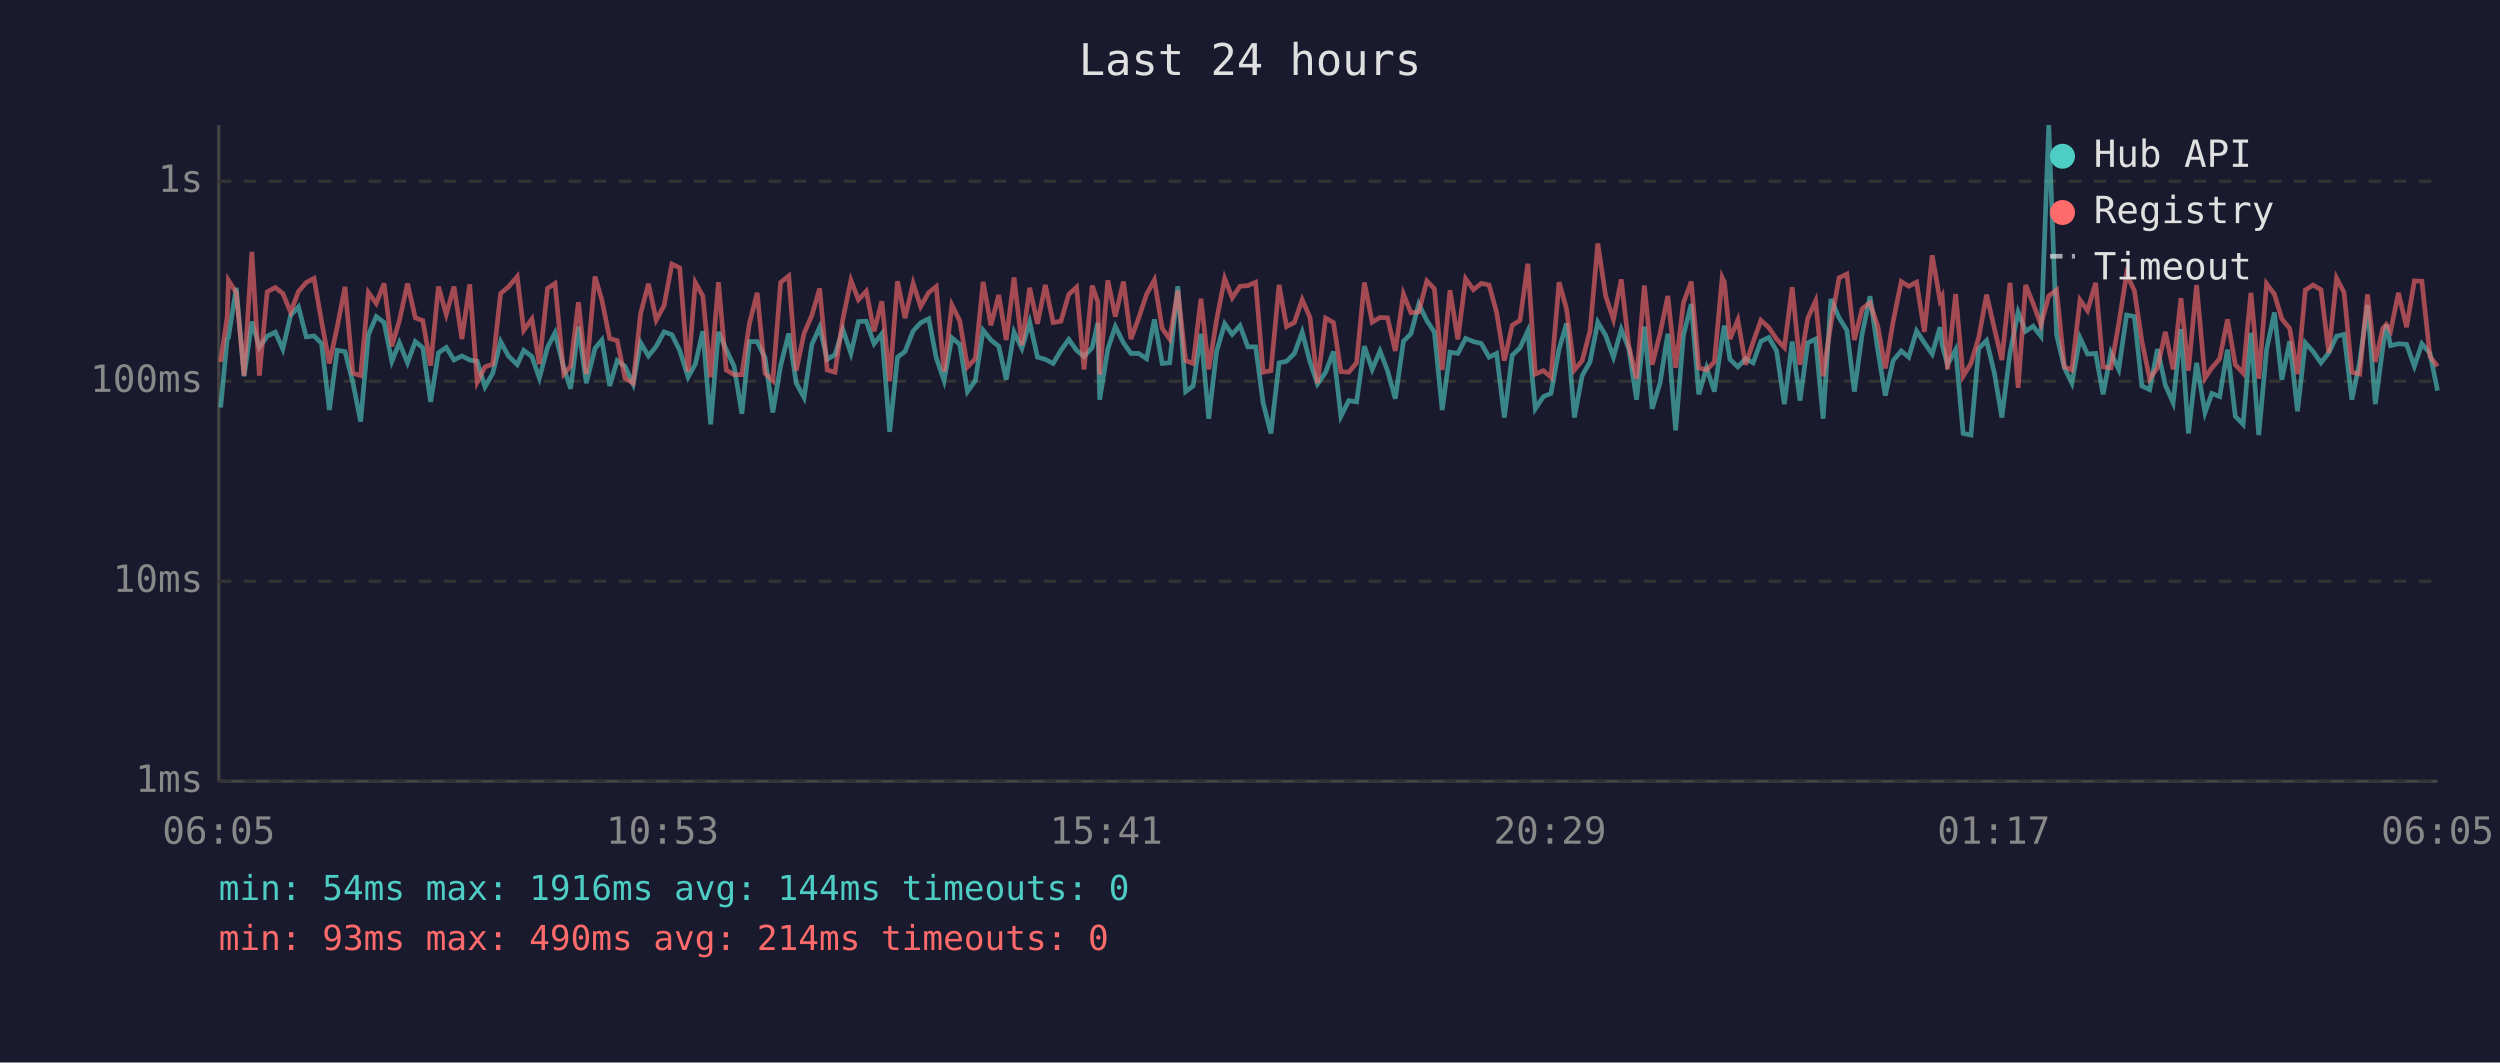
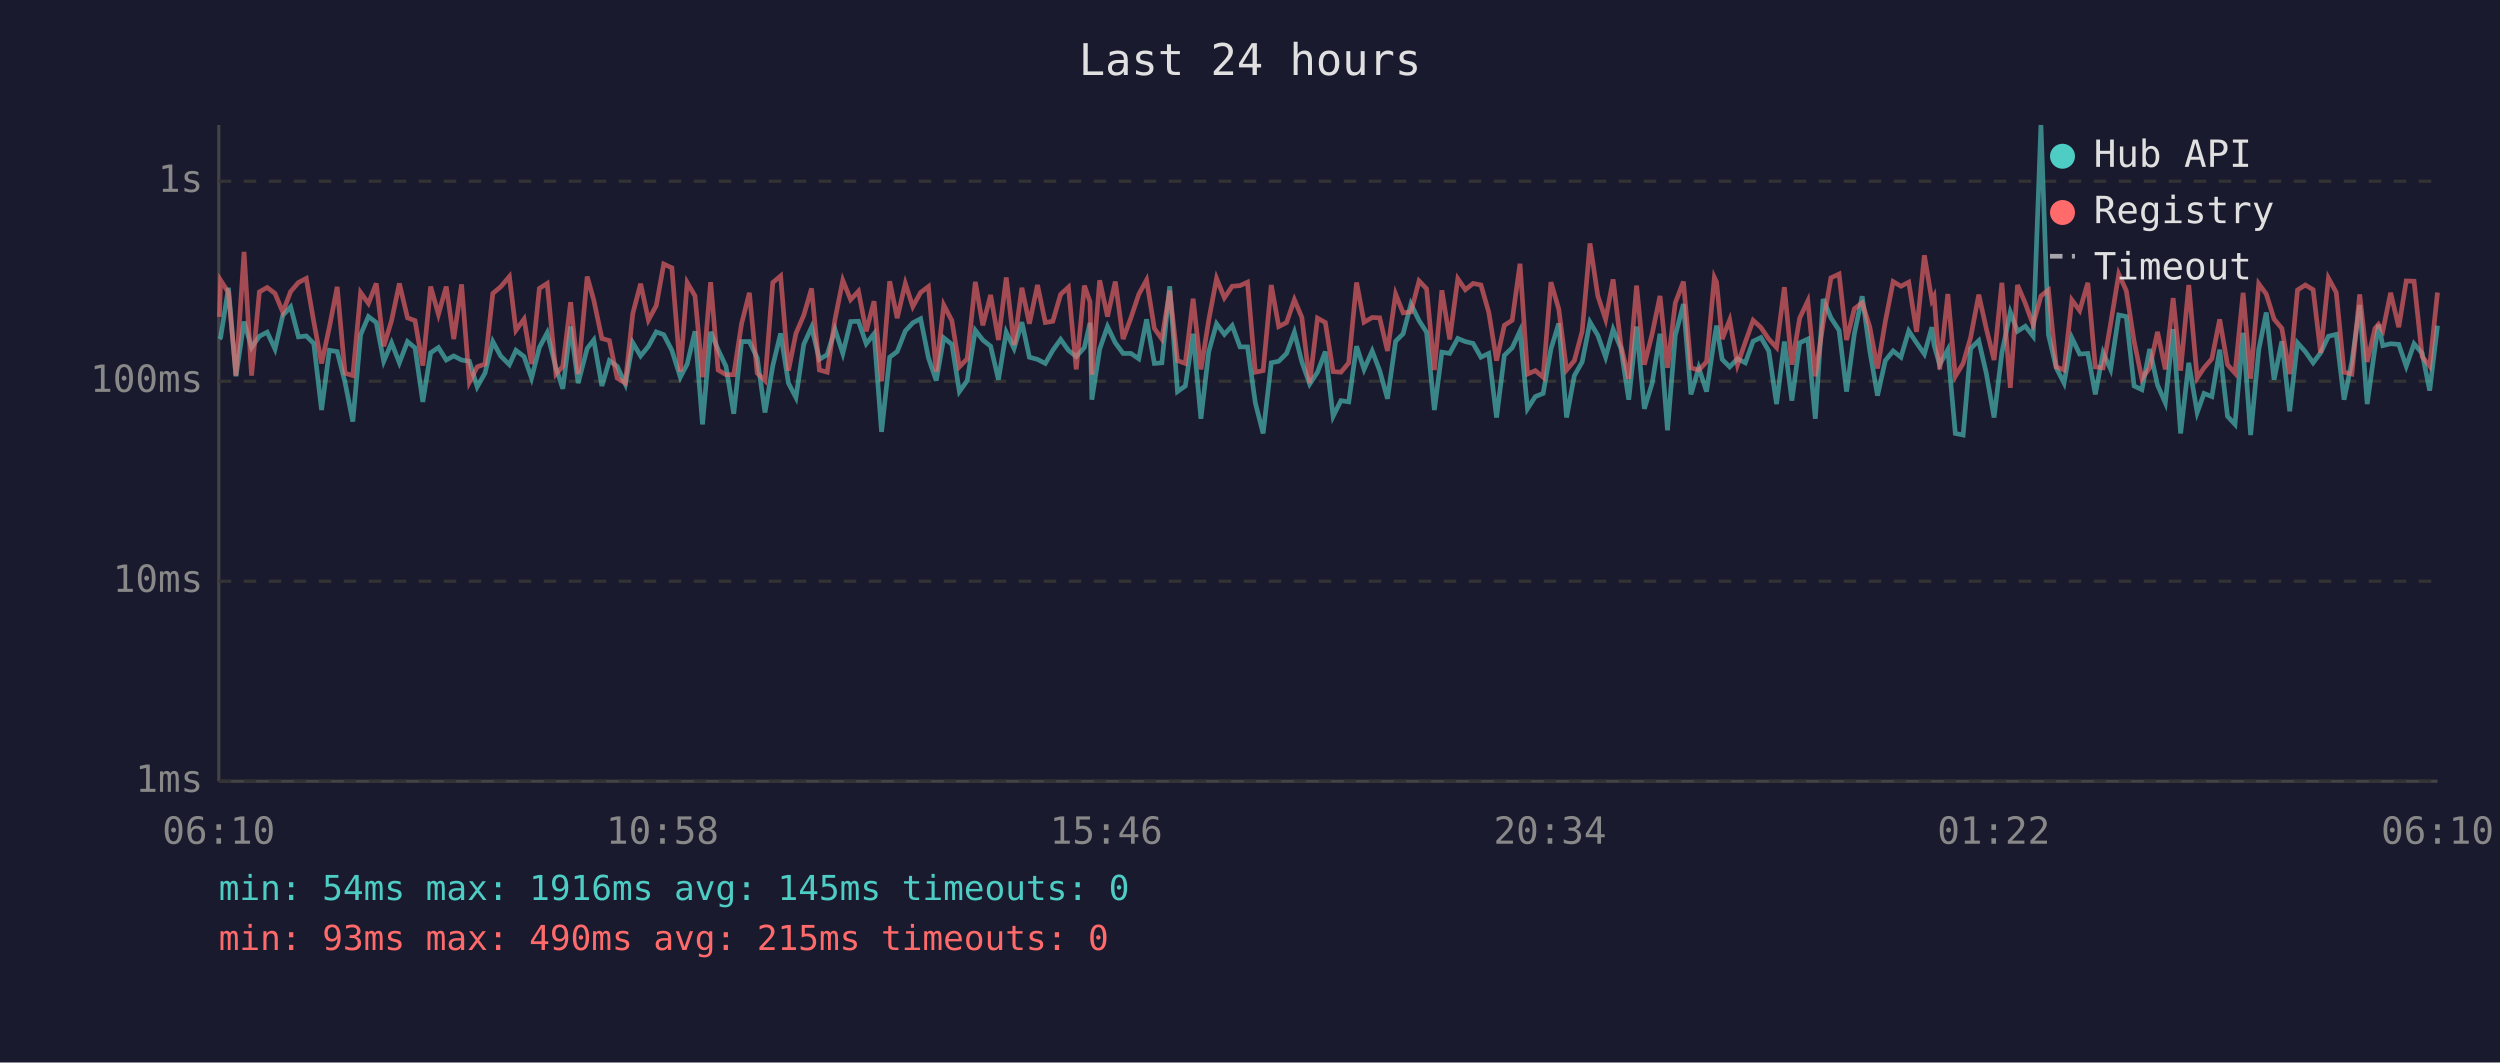
<svg xmlns="http://www.w3.org/2000/svg" viewBox="0 0 800 340" font-family="monospace" font-size="12">
  <rect width="800" height="340" fill="#1a1a2e" />
  <text x="400" y="24" fill="#e0e0e0" font-size="14" text-anchor="middle">Last 24 hours</text>
  <line x1="70" y1="40" x2="70" y2="250" stroke="#444" stroke-width="1" />
  <line x1="70" y1="250" x2="780" y2="250" stroke="#444" stroke-width="1" />
  <line x1="70" y1="250" x2="780" y2="250" stroke="#333" stroke-width="1" stroke-dasharray="4" />
  <text x="65" y="250" fill="#888" text-anchor="end" dominant-baseline="middle">1ms</text>
  <line x1="70" y1="186" x2="780" y2="186" stroke="#333" stroke-width="1" stroke-dasharray="4" />
  <text x="65" y="186" fill="#888" text-anchor="end" dominant-baseline="middle">10ms</text>
  <line x1="70" y1="122" x2="780" y2="122" stroke="#333" stroke-width="1" stroke-dasharray="4" />
  <text x="65" y="122" fill="#888" text-anchor="end" dominant-baseline="middle">100ms</text>
  <line x1="70" y1="58" x2="780" y2="58" stroke="#333" stroke-width="1" stroke-dasharray="4" />
  <text x="65" y="58" fill="#888" text-anchor="end" dominant-baseline="middle">1s</text>
-   <text x="70" y="270" fill="#888" text-anchor="middle">06:05</text>
-   <text x="212" y="270" fill="#888" text-anchor="middle">10:53</text>
-   <text x="354" y="270" fill="#888" text-anchor="middle">15:41</text>
-   <text x="496" y="270" fill="#888" text-anchor="middle">20:29</text>
-   <text x="638" y="270" fill="#888" text-anchor="middle">01:17</text>
-   <text x="780" y="270" fill="#888" text-anchor="middle">06:05</text>
-   <polyline points="70.6,130.4 72.7,108.5 73.1,108.0 75.6,92.1 78.1,120.4 80.6,102.9 83.0,111.2 85.5,107.6 88.1,106.3 90.5,111.7 93.0,100.9 95.5,98.2 98.0,107.8 100.5,107.5 102.9,109.9 105.4,131.2 107.9,112.1 110.4,112.5 112.9,122.3 115.4,134.9 117.9,107.1 120.4,101.3 122.9,103.2 125.4,115.6 127.8,109.7 130.4,116.1 132.9,109.3 135.3,111.3 137.8,128.6 140.3,112.9 142.8,111.2 145.3,115.2 147.8,113.9 150.3,115.2 152.7,115.6 155.2,123.8 157.7,119.4 160.2,109.3 162.7,113.9 165.5,116.7 167.6,112.1 170.2,114.1 172.6,121.0 175.2,111.2 177.6,106.5 180.4,117.7 182.6,124.4 185.1,104.5 187.6,122.6 190.4,111.5 192.6,108.8 195.1,123.5 197.5,115.4 200.0,117.2 202.6,122.9 205.0,109.7 207.5,113.9 210.0,110.8 212.5,106.2 215.0,107.1 217.5,112.1 220.2,120.7 222.5,116.5 224.9,106.0 227.4,135.8 229.9,106.2 232.4,111.9 234.9,117.2 237.4,132.4 239.8,109.3 242.3,109.3 244.8,114.5 247.3,132.0 249.8,117.0 252.4,106.7 254.8,122.6 257.3,127.2 259.8,110.2 262.3,104.7 264.7,115.0 267.2,113.5 269.7,105.4 272.3,113.1 274.7,102.9 277.2,102.8 279.7,110.0 282.2,106.8 284.7,138.2 287.2,114.3 289.6,112.5 292.2,105.9 294.6,103.3 297.2,102.0 299.6,114.5 302.1,121.8 304.6,108.1 307.1,110.2 309.6,125.3 312.1,121.8 314.6,105.7 317.1,108.8 319.6,110.8 322.0,121.5 324.5,106.3 327.0,111.5 329.5,103.1 332.0,114.3 334.5,115.0 337.0,116.3 339.5,112.1 342.0,108.6 344.5,112.1 346.9,114.1 349.5,111.2 351.3,103.3 351.9,127.9 354.5,111.7 356.9,104.5 359.5,109.7 361.9,113.1 364.4,113.1 366.9,114.8 369.4,102.2 371.9,116.3 374.3,116.1 376.9,91.6 379.4,125.3 381.8,123.5 384.3,106.8 386.8,134.0 389.3,112.5 391.9,103.6 394.3,107.0 396.8,104.2 399.3,111.0 401.8,111.0 404.2,128.9 406.7,138.7 409.3,116.1 411.7,115.6 414.2,113.1 416.7,106.3 419.2,115.8 421.6,122.9 424.2,119.1 426.7,112.5 429.1,133.2 431.6,128.2 434.1,128.6 436.6,110.8 439.1,118.2 441.6,112.3 444.0,118.6 446.5,127.6 449.1,109.2 451.5,106.8 454.0,97.3 456.6,102.6 459.0,106.3 461.5,131.2 464.0,112.7 466.5,113.1 469.0,108.3 471.5,109.3 474.0,109.9 476.5,114.3 478.9,113.1 481.4,133.6 483.9,113.7 486.4,111.3 488.9,105.9 491.3,130.8 493.9,126.9 496.3,125.9 498.9,111.7 501.3,103.5 503.8,133.6 506.3,120.2 508.8,115.8 511.3,103.1 513.8,107.3 516.3,114.3 518.8,105.4 521.2,111.5 523.7,127.9 526.2,104.5 528.7,130.8 531.2,122.6 533.7,106.8 536.2,137.7 538.7,107.3 541.2,97.3 543.6,126.2 546.1,117.7 548.6,125.3 551.1,108.3 551.8,104.2 553.6,115.0 556.1,117.4 558.6,114.8 561.0,116.1 563.5,109.2 566.0,108.0 568.5,112.3 571.0,129.3 573.5,109.3 576.0,128.2 578.5,109.7 581.0,108.5 583.4,134.0 585.9,95.7 588.5,101.7 591.0,105.7 593.4,125.3 595.9,106.8 598.4,94.8 600.9,112.1 603.3,126.6 605.8,115.4 608.4,112.3 610.8,114.3 613.3,105.9 615.8,109.7 618.3,113.3 620.8,104.7 621.5,110.4 623.2,116.7 625.8,111.9 628.2,138.7 630.7,139.2 633.2,111.5 635.7,109.0 638.2,119.4 640.6,133.6 643.2,112.9 645.8,99.9 648.2,106.0 650.6,104.4 653.1,107.6 655.6,40.0 658.1,107.1 660.6,117.7 663.0,122.6 665.6,108.1 668.0,113.3 670.6,113.1 673.0,126.2 675.5,112.9 678.0,118.2 680.5,100.8 683.0,101.3 685.4,123.5 687.9,124.7 690.4,111.7 692.9,123.2 695.4,128.9 697.9,105.3 700.3,138.7 702.9,116.1 705.6,132.0 707.8,125.9 710.3,126.9 712.8,111.9 715.3,133.2 717.8,135.8 720.3,106.5 722.8,139.2 725.3,111.9 727.8,100.0 730.2,121.5 732.7,109.2 735.2,131.6 737.7,109.7 740.2,112.5 742.7,116.1 745.2,112.9 747.7,107.6 750.1,107.0 752.6,127.9 755.1,115.8 757.6,97.6 760.1,129.3 762.5,111.2 763.6,103.9 765.0,110.6 767.5,110.0 770.1,110.2 772.6,117.2 775.0,110.0 777.6,113.1 780.0,125.0" fill="none" stroke="#4ecdc4" stroke-width="1.5" opacity="0.6" />
-   <polyline points="70.6,115.8 72.7,101.4 73.1,89.7 75.6,93.6 78.1,120.2 80.6,80.6 83.0,120.2 85.5,93.4 88.1,92.0 90.5,93.9 93.0,99.9 95.5,93.3 98.0,90.4 100.5,89.1 102.9,102.9 105.4,116.3 107.9,104.7 110.4,91.8 112.9,119.4 115.4,120.2 117.9,93.6 120.4,97.1 122.9,90.7 125.4,110.8 127.8,102.6 130.4,90.7 132.9,101.7 135.3,102.6 137.8,117.0 140.3,91.7 142.8,100.6 145.3,91.7 147.8,108.5 150.3,91.0 152.7,122.3 155.2,117.4 157.7,116.5 160.2,93.9 162.7,91.8 165.5,88.5 167.6,105.7 170.2,102.1 172.6,116.5 175.2,92.3 177.6,90.7 180.4,119.7 182.6,117.2 185.1,96.7 187.6,119.7 190.4,88.5 192.6,96.0 195.1,108.3 197.5,109.0 200.0,121.0 202.6,122.6 205.0,100.3 207.5,90.8 210.0,102.4 212.5,97.8 215.0,84.5 217.5,85.7 220.2,118.9 222.5,90.4 224.9,94.7 227.4,120.7 229.9,90.3 232.4,118.4 234.9,119.9 237.4,119.9 239.8,103.6 242.3,93.7 244.8,119.4 247.3,121.8 249.8,90.4 252.4,88.3 254.8,118.6 257.3,106.7 259.8,100.9 262.3,92.3 264.7,118.4 267.2,119.1 269.7,102.2 272.3,89.7 274.7,95.9 277.2,93.2 279.7,106.0 282.2,96.4 284.7,122.0 287.2,90.0 289.6,101.8 292.2,90.7 294.6,98.1 297.2,93.6 299.6,91.7 302.1,118.9 304.6,97.6 307.1,102.6 309.6,117.4 312.1,114.8 314.6,90.2 317.1,104.1 319.6,94.4 322.0,108.8 324.5,88.8 327.0,110.4 329.5,92.1 332.0,103.6 334.5,91.2 337.0,103.2 339.5,102.8 342.0,94.2 344.5,91.9 346.9,118.2 349.5,91.4 351.3,96.6 351.9,119.9 354.5,89.7 356.9,101.3 359.5,90.1 361.9,108.5 364.4,101.7 366.9,94.2 369.4,89.6 371.9,105.1 374.3,108.5 376.9,93.0 379.4,115.4 381.8,116.3 384.3,95.6 386.8,118.2 389.3,102.4 391.9,89.1 394.3,95.3 396.8,91.6 399.3,91.4 401.8,90.3 404.2,119.1 406.7,118.6 409.3,91.2 411.7,104.5 414.2,103.2 416.7,95.9 419.2,101.6 421.6,122.6 424.2,101.8 426.7,103.2 429.1,118.9 431.6,119.1 434.1,116.1 436.6,90.4 439.1,103.1 441.6,101.6 444.0,101.7 446.5,112.3 449.1,94.1 451.5,100.1 454.0,99.8 456.6,89.9 459.0,92.4 461.5,118.4 464.0,92.9 466.5,108.6 469.0,89.2 471.5,92.7 474.0,90.7 476.5,91.2 478.9,99.9 481.4,115.4 483.9,104.1 486.4,102.5 488.9,84.4 491.3,119.7 493.9,118.6 496.3,120.7 498.9,90.3 501.3,98.9 503.8,118.4 506.3,115.4 508.8,106.0 511.3,77.9 513.8,94.7 516.3,102.2 518.8,89.4 521.2,110.6 523.7,121.2 526.2,91.4 528.7,116.7 531.2,106.8 533.7,94.7 536.2,117.7 538.7,96.9 541.2,90.1 543.6,117.7 546.1,118.4 548.6,115.8 551.1,88.8 551.8,90.3 553.6,108.5 556.1,102.4 558.6,116.7 561.0,109.5 563.5,102.5 566.0,104.8 568.5,108.5 571.0,111.2 573.5,91.9 576.0,116.7 578.5,101.8 581.0,96.3 583.4,120.4 585.9,103.5 588.5,88.9 591.0,87.7 593.4,108.8 595.9,98.8 598.4,96.9 600.9,104.5 603.3,117.9 605.8,102.9 608.4,90.1 610.8,91.6 613.3,90.3 615.8,106.2 618.3,81.7 620.8,96.1 621.5,94.8 623.2,118.2 625.8,94.1 628.2,120.4 630.7,116.3 633.2,108.0 635.7,94.3 638.2,105.1 640.6,115.2 643.2,90.5 645.8,124.1 648.2,91.2 650.6,97.1 653.1,103.9 655.6,94.7 658.1,92.8 660.6,117.4 663.0,118.4 665.6,96.0 668.0,99.4 670.6,90.5 673.0,117.4 675.5,117.7 678.0,103.6 680.5,87.7 683.0,93.0 685.4,109.2 687.9,121.2 690.4,117.7 692.9,106.2 695.4,118.2 697.9,95.4 700.3,118.6 702.9,91.2 705.6,121.0 707.8,117.7 710.3,114.8 712.8,102.2 715.3,116.7 717.8,119.4 720.3,93.7 722.8,121.2 725.3,90.8 727.8,94.1 730.2,102.1 732.7,105.1 735.2,119.7 737.7,92.8 740.2,91.2 742.7,92.7 745.2,112.9 747.7,89.0 750.1,93.6 752.6,119.1 755.1,119.7 757.6,94.2 760.1,115.8 762.5,105.1 763.6,103.8 765.0,105.9 767.5,93.7 770.1,104.7 772.6,89.9 775.0,90.0 777.6,114.1 780.0,117.2" fill="none" stroke="#ff6b6b" stroke-width="1.5" opacity="0.6" />
+   <text x="70" y="270" fill="#888" text-anchor="middle">06:10</text>
+   <text x="212" y="270" fill="#888" text-anchor="middle">10:58</text>
+   <text x="354" y="270" fill="#888" text-anchor="middle">15:46</text>
+   <text x="496" y="270" fill="#888" text-anchor="middle">20:34</text>
+   <text x="638" y="270" fill="#888" text-anchor="middle">01:22</text>
+   <text x="780" y="270" fill="#888" text-anchor="middle">06:10</text>
+   <polyline points="70.2,108.5 70.6,108.0 73.1,92.1 75.5,120.4 78.1,102.9 80.5,111.2 83.0,107.6 85.5,106.3 88.0,111.7 90.5,100.9 93.0,98.2 95.5,107.8 98.0,107.5 100.4,109.9 102.9,131.2 105.4,112.1 107.9,112.5 110.4,122.3 112.9,134.9 115.4,107.1 117.9,101.3 120.4,103.2 122.8,115.6 125.3,109.7 127.8,116.1 130.4,109.3 132.8,111.3 135.3,128.6 137.8,112.9 140.3,111.2 142.8,115.2 145.2,113.9 147.7,115.2 150.2,115.6 152.7,123.8 155.2,119.4 157.7,109.3 160.2,113.9 163.0,116.7 165.1,112.1 167.7,114.1 170.1,121.0 172.6,111.2 175.1,106.5 177.9,117.7 180.1,124.4 182.6,104.5 185.0,122.6 187.9,111.5 190.0,108.8 192.6,123.5 195.0,115.4 197.5,117.2 200.1,122.9 202.5,109.7 205.0,113.9 207.5,110.8 210.0,106.2 212.4,107.1 215.0,112.1 217.7,120.7 219.9,116.5 222.4,106.0 224.8,135.8 227.4,106.2 229.8,111.9 232.3,117.2 234.8,132.4 237.3,109.3 239.8,109.3 242.3,114.5 244.8,132.0 247.3,117.0 249.8,106.7 252.3,122.6 254.7,127.2 257.2,110.2 259.7,104.7 262.2,115.0 264.7,113.5 267.2,105.4 269.7,113.1 272.2,102.9 274.7,102.8 277.2,110.0 279.7,106.8 282.1,138.2 284.7,114.3 287.1,112.5 289.7,105.9 292.1,103.3 294.6,102.0 297.1,114.5 299.6,121.8 302.0,108.1 304.6,110.2 307.0,125.3 309.5,121.8 312.1,105.7 314.5,108.8 317.0,110.8 319.5,121.5 322.0,106.3 324.5,111.5 327.0,103.1 329.4,114.3 332.0,115.0 334.5,116.3 336.9,112.1 339.4,108.6 341.9,112.1 344.4,114.1 347.0,111.2 348.8,103.3 349.4,127.9 351.9,111.7 354.4,104.5 356.9,109.7 359.4,113.1 361.9,113.1 364.4,114.8 366.9,102.2 369.4,116.3 371.8,116.1 374.3,91.6 376.8,125.3 379.3,123.5 381.8,106.8 384.3,134.0 386.8,112.5 389.3,103.6 391.8,107.0 394.3,104.2 396.8,111.0 399.2,111.0 401.7,128.9 404.2,138.7 406.8,116.1 409.2,115.6 411.7,113.1 414.2,106.3 416.6,115.8 419.1,122.9 421.6,119.1 424.1,112.5 426.6,133.2 429.1,128.2 431.6,128.6 434.1,110.8 436.5,118.2 439.1,112.3 441.5,118.6 444.0,127.6 446.6,109.2 449.0,106.8 451.5,97.3 454.1,102.6 456.5,106.3 459.0,131.2 461.4,112.7 463.9,113.1 466.5,108.3 468.9,109.3 471.4,109.9 473.9,114.3 476.4,113.1 478.9,133.6 481.4,113.7 483.9,111.3 486.4,105.9 488.8,130.8 491.3,126.9 493.8,125.9 496.3,111.7 498.8,103.5 501.3,133.6 503.8,120.2 506.3,115.8 508.8,103.1 511.3,107.3 513.8,114.3 516.2,105.4 518.7,111.5 521.2,127.9 523.7,104.5 526.2,130.8 528.7,122.6 531.2,106.8 533.6,137.7 536.1,107.3 538.7,97.3 541.1,126.2 543.6,117.7 546.1,125.3 548.6,108.3 549.3,104.2 551.1,115.0 553.5,117.4 556.0,114.8 558.5,116.1 561.0,109.2 563.5,108.0 566.0,112.3 568.5,129.3 571.0,109.3 573.4,128.2 575.9,109.7 578.5,108.5 580.9,134.0 583.4,95.7 585.9,101.7 588.5,105.7 590.9,125.3 593.4,106.8 595.9,94.8 598.3,112.1 600.8,126.6 603.3,115.4 605.8,112.3 608.3,114.3 610.8,105.9 613.3,109.7 615.8,113.3 618.2,104.7 618.9,110.4 620.7,116.7 623.3,111.9 625.7,138.7 628.2,139.2 630.6,111.5 633.2,109.0 635.6,119.4 638.1,133.6 640.6,112.9 643.3,99.9 645.6,106.0 648.1,104.4 650.6,107.6 653.1,40.0 655.5,107.1 658.0,117.7 660.5,122.6 663.0,108.1 665.5,113.3 668.1,113.1 670.5,126.2 673.0,112.9 675.4,118.2 678.0,100.8 680.4,101.3 682.9,123.5 685.4,124.7 687.9,111.7 690.4,123.2 692.9,128.9 695.4,105.3 697.8,138.7 700.4,116.1 703.1,132.0 705.3,125.9 707.8,126.9 710.3,111.9 712.8,133.2 715.2,135.8 717.8,106.5 720.2,139.2 722.8,111.9 725.2,100.0 727.7,121.5 730.2,109.2 732.7,131.6 735.2,109.7 737.7,112.5 740.2,116.1 742.6,112.9 745.1,107.6 747.6,107.0 750.1,127.9 752.6,115.8 755.1,97.6 757.5,129.3 760.0,111.2 761.1,103.9 762.5,110.6 765.0,110.0 767.6,110.2 770.0,117.2 772.5,110.0 775.1,113.1 777.5,125.0 780.0,104.2" fill="none" stroke="#4ecdc4" stroke-width="1.5" opacity="0.6" />
+   <polyline points="70.2,101.4 70.6,89.7 73.1,93.6 75.5,120.2 78.1,80.6 80.5,120.2 83.0,93.4 85.5,92.0 88.0,93.9 90.5,99.9 93.0,93.3 95.5,90.4 98.0,89.1 100.4,102.9 102.9,116.3 105.4,104.7 107.9,91.8 110.4,119.4 112.9,120.2 115.4,93.6 117.9,97.1 120.4,90.7 122.8,110.8 125.3,102.6 127.8,90.7 130.4,101.7 132.8,102.6 135.3,117.0 137.8,91.7 140.3,100.6 142.8,91.7 145.2,108.5 147.7,91.0 150.2,122.3 152.7,117.4 155.2,116.5 157.7,93.9 160.2,91.8 163.0,88.5 165.1,105.7 167.7,102.1 170.1,116.5 172.6,92.3 175.1,90.7 177.9,119.7 180.1,117.2 182.6,96.7 185.0,119.7 187.9,88.5 190.0,96.0 192.6,108.3 195.0,109.0 197.5,121.0 200.1,122.6 202.5,100.3 205.0,90.8 207.5,102.4 210.0,97.8 212.4,84.5 215.0,85.7 217.7,118.9 219.9,90.4 222.4,94.7 224.8,120.7 227.4,90.3 229.8,118.4 232.3,119.9 234.8,119.9 237.3,103.6 239.8,93.7 242.3,119.4 244.8,121.8 247.3,90.4 249.8,88.3 252.3,118.6 254.7,106.7 257.2,100.9 259.7,92.3 262.2,118.4 264.7,119.1 267.2,102.2 269.7,89.7 272.2,95.9 274.7,93.2 277.2,106.0 279.7,96.4 282.1,122.0 284.7,90.0 287.1,101.8 289.7,90.7 292.1,98.1 294.6,93.6 297.1,91.7 299.6,118.9 302.0,97.6 304.6,102.6 307.0,117.4 309.5,114.8 312.1,90.2 314.5,104.1 317.0,94.4 319.5,108.8 322.0,88.8 324.5,110.4 327.0,92.1 329.4,103.6 332.0,91.2 334.5,103.2 336.9,102.8 339.4,94.2 341.9,91.9 344.4,118.2 347.0,91.4 348.8,96.6 349.4,119.9 351.9,89.7 354.4,101.3 356.9,90.1 359.4,108.5 361.9,101.7 364.4,94.2 366.9,89.6 369.4,105.1 371.8,108.5 374.3,93.0 376.8,115.4 379.3,116.3 381.8,95.6 384.3,118.2 386.8,102.4 389.3,89.1 391.8,95.3 394.3,91.6 396.8,91.4 399.2,90.3 401.7,119.1 404.2,118.6 406.8,91.2 409.2,104.5 411.7,103.2 414.2,95.9 416.6,101.6 419.1,122.6 421.6,101.8 424.1,103.2 426.6,118.9 429.1,119.1 431.6,116.1 434.1,90.4 436.5,103.1 439.1,101.6 441.5,101.7 444.0,112.3 446.6,94.1 449.0,100.1 451.5,99.8 454.1,89.9 456.5,92.4 459.0,118.4 461.4,92.9 463.9,108.6 466.5,89.2 468.9,92.7 471.4,90.7 473.9,91.2 476.4,99.9 478.9,115.4 481.4,104.1 483.9,102.5 486.4,84.4 488.8,119.7 491.3,118.6 493.8,120.7 496.3,90.3 498.8,98.9 501.3,118.4 503.8,115.4 506.3,106.0 508.8,77.9 511.3,94.7 513.8,102.2 516.2,89.4 518.7,110.6 521.2,121.2 523.7,91.4 526.2,116.7 528.7,106.8 531.2,94.7 533.6,117.7 536.1,96.9 538.7,90.1 541.1,117.7 543.6,118.4 546.1,115.8 548.6,88.8 549.3,90.3 551.1,108.5 553.5,102.4 556.0,116.7 558.5,109.5 561.0,102.5 563.5,104.8 566.0,108.5 568.5,111.2 571.0,91.9 573.4,116.7 575.9,101.8 578.5,96.3 580.9,120.4 583.4,103.5 585.9,88.9 588.5,87.7 590.9,108.8 593.4,98.8 595.9,96.9 598.3,104.5 600.8,117.9 603.3,102.9 605.8,90.1 608.3,91.6 610.8,90.3 613.3,106.2 615.8,81.7 618.2,96.1 618.9,94.8 620.7,118.2 623.3,94.1 625.7,120.4 628.2,116.3 630.6,108.0 633.2,94.3 635.6,105.1 638.1,115.2 640.6,90.5 643.3,124.1 645.6,91.2 648.1,97.1 650.6,103.9 653.1,94.7 655.5,92.8 658.0,117.4 660.5,118.4 663.0,96.0 665.5,99.4 668.1,90.5 670.5,117.4 673.0,117.7 675.4,103.6 678.0,87.7 680.4,93.0 682.9,109.2 685.4,121.2 687.9,117.7 690.4,106.2 692.9,118.2 695.4,95.4 697.8,118.6 700.4,91.2 703.1,121.0 705.3,117.7 707.8,114.8 710.3,102.2 712.8,116.7 715.2,119.4 717.8,93.7 720.2,121.2 722.8,90.8 725.2,94.1 727.7,102.1 730.2,105.1 732.7,119.7 735.2,92.8 737.7,91.2 740.2,92.7 742.6,112.9 745.1,89.0 747.6,93.6 750.1,119.1 752.6,119.7 755.1,94.2 757.5,115.8 760.0,105.1 761.1,103.8 762.5,105.9 765.0,93.7 767.6,104.7 770.0,89.9 772.5,90.0 775.1,114.1 777.5,117.2 780.0,93.6" fill="none" stroke="#ff6b6b" stroke-width="1.5" opacity="0.6" />
  <circle cx="660" cy="50" r="4" fill="#4ecdc4" />
  <text x="670" y="50" fill="#e0e0e0" dominant-baseline="middle">Hub API</text>
  <circle cx="660" cy="68" r="4" fill="#ff6b6b" />
  <text x="670" y="68" fill="#e0e0e0" dominant-baseline="middle">Registry</text>
  <line x1="656" y1="82" x2="664" y2="82" stroke="#e0e0e0" stroke-width="1.5" stroke-dasharray="4,3" opacity="0.7" />
  <text x="670" y="86" fill="#e0e0e0" dominant-baseline="middle">Timeout</text>
-   <text x="70" y="288" fill="#4ecdc4" font-size="11">min: 54ms  max: 1916ms  avg: 144ms  timeouts: 0</text>
-   <text x="70" y="304" fill="#ff6b6b" font-size="11">min: 93ms  max: 490ms  avg: 214ms  timeouts: 0</text>
+   <text x="70" y="288" fill="#4ecdc4" font-size="11">min: 54ms  max: 1916ms  avg: 145ms  timeouts: 0</text>
+   <text x="70" y="304" fill="#ff6b6b" font-size="11">min: 93ms  max: 490ms  avg: 215ms  timeouts: 0</text>
</svg>
